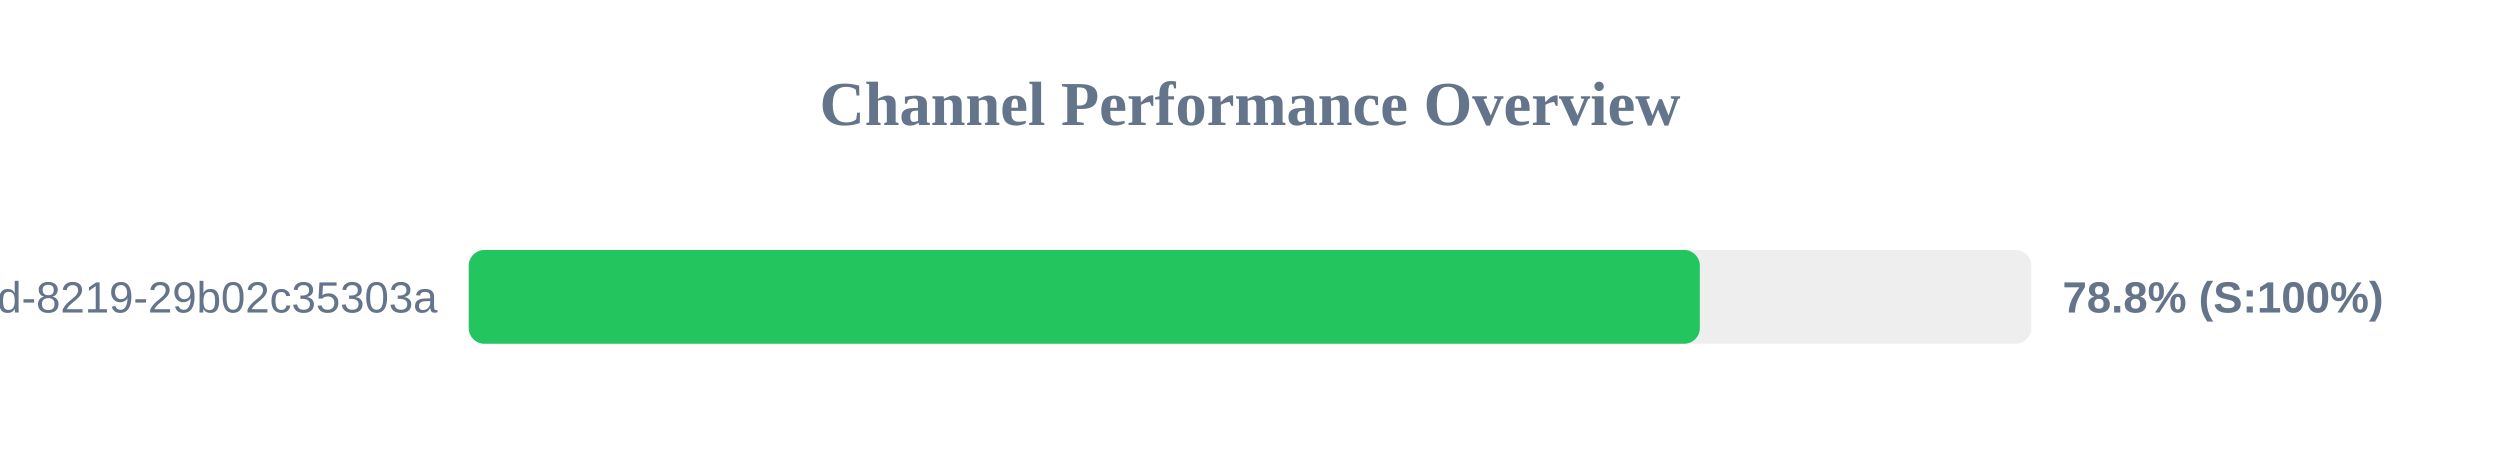
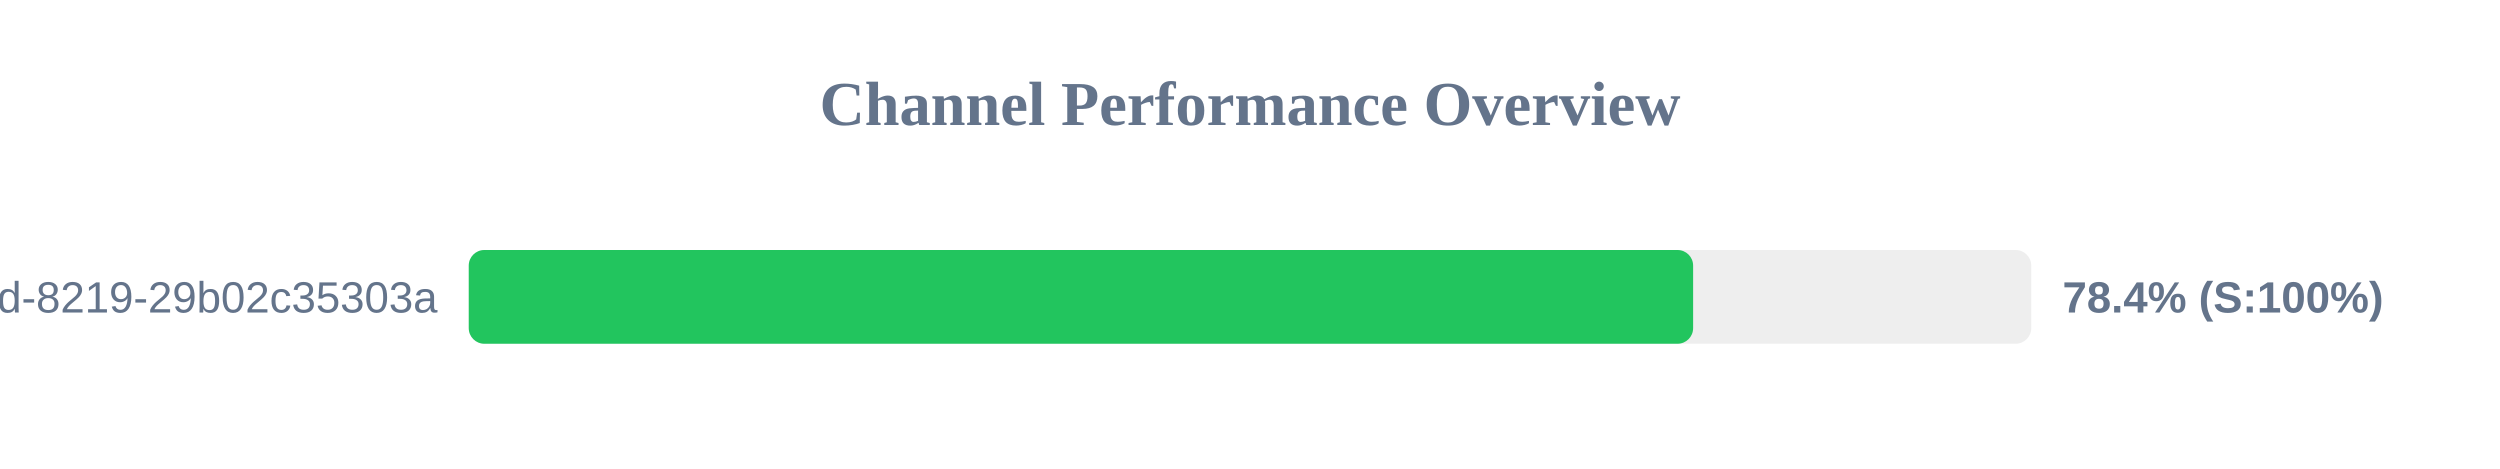
<svg xmlns="http://www.w3.org/2000/svg" width="800" height="150" version="1.1">
  <style>
        .row { font: 14px Arial; fill: #64748b; }
        .score { font: bold 14px Arial; fill: #64748b; }
    </style>
  <text x="400" y="40" text-anchor="middle" font-size="20px" font-weight="bold" fill="#64748b">Channel Performance Overview</text>
  <rect x="150" y="80" width="500" height="30" fill="#eee" rx="5" />
-   <rect x="150" y="80" width="393.95" height="30" fill="#22c55e" rx="5" />
+   <rect x="150" y="80" width="391.8" height="30" fill="#22c55e" rx="5" />
  <text x="140" y="100" text-anchor="end" class="row">?uuid=5eaa121d-4362-444d-8219-29b02c35303a</text>
-   <text x="660" y="100" text-anchor="start" class="score">78.8% (S:100%)</text>
+   <text x="660" y="100" text-anchor="start" class="score">78.4% (S:100%)</text>
</svg>
